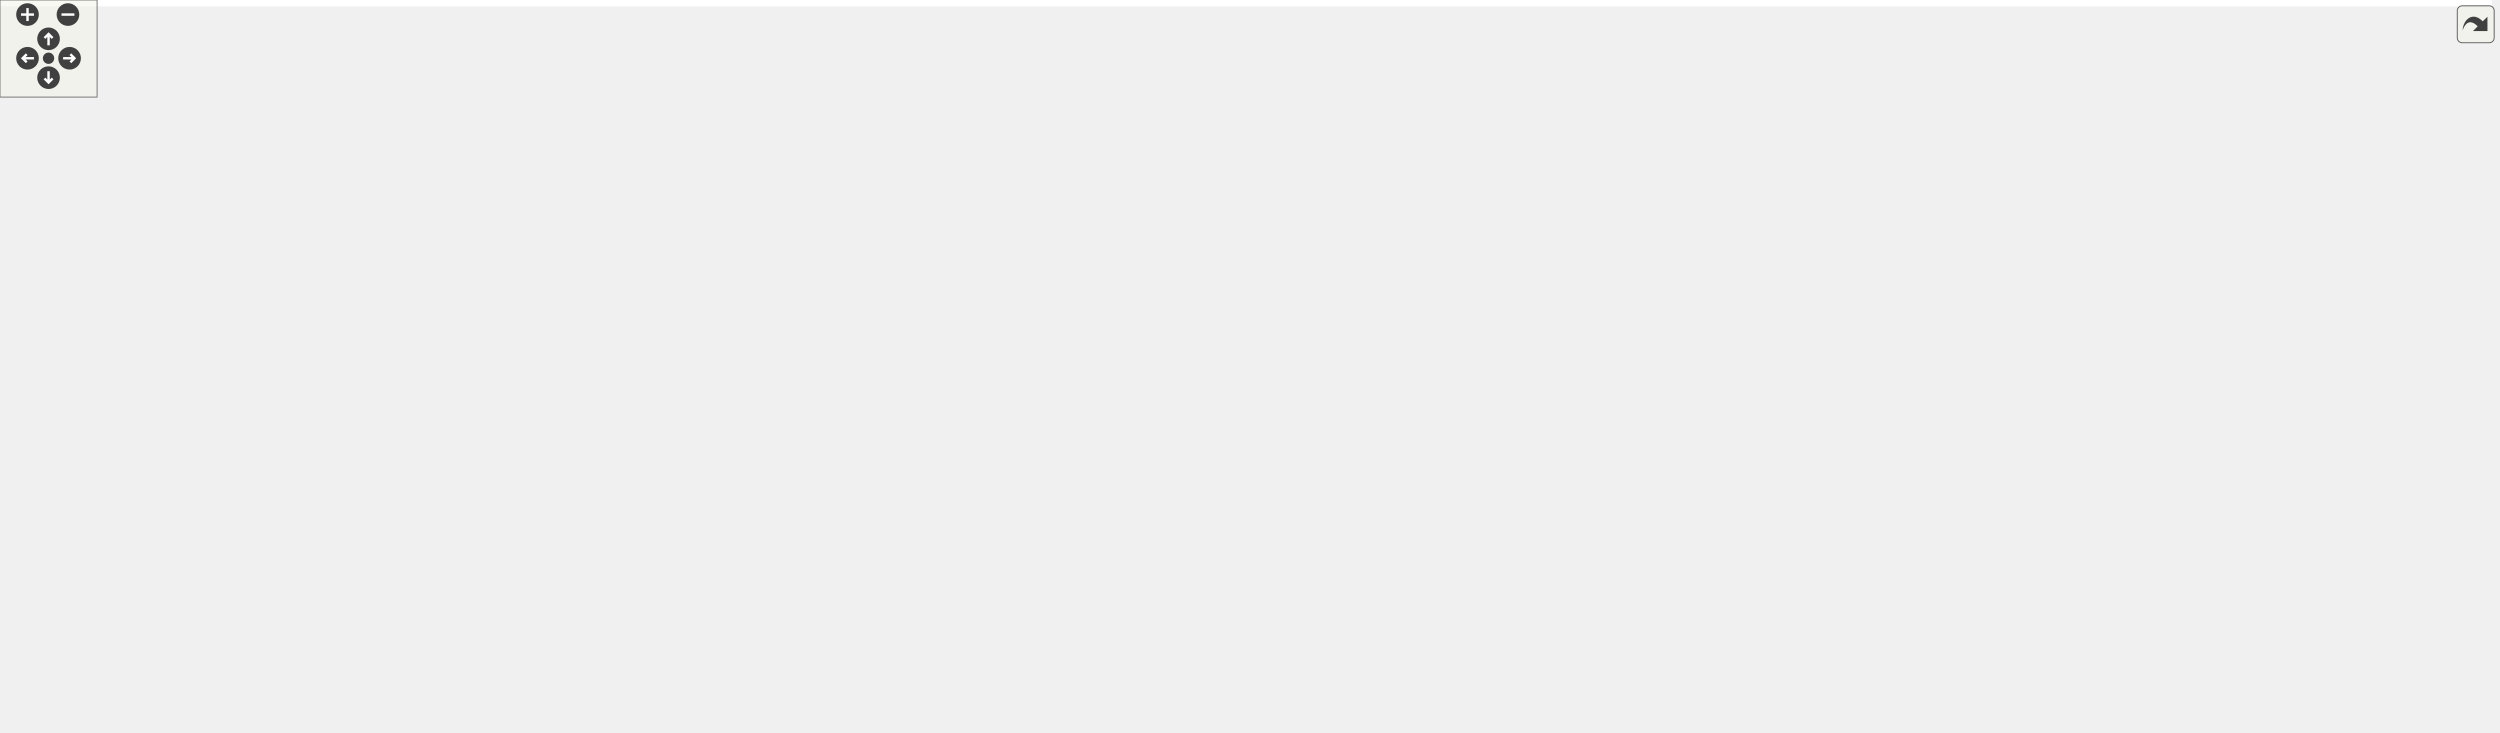
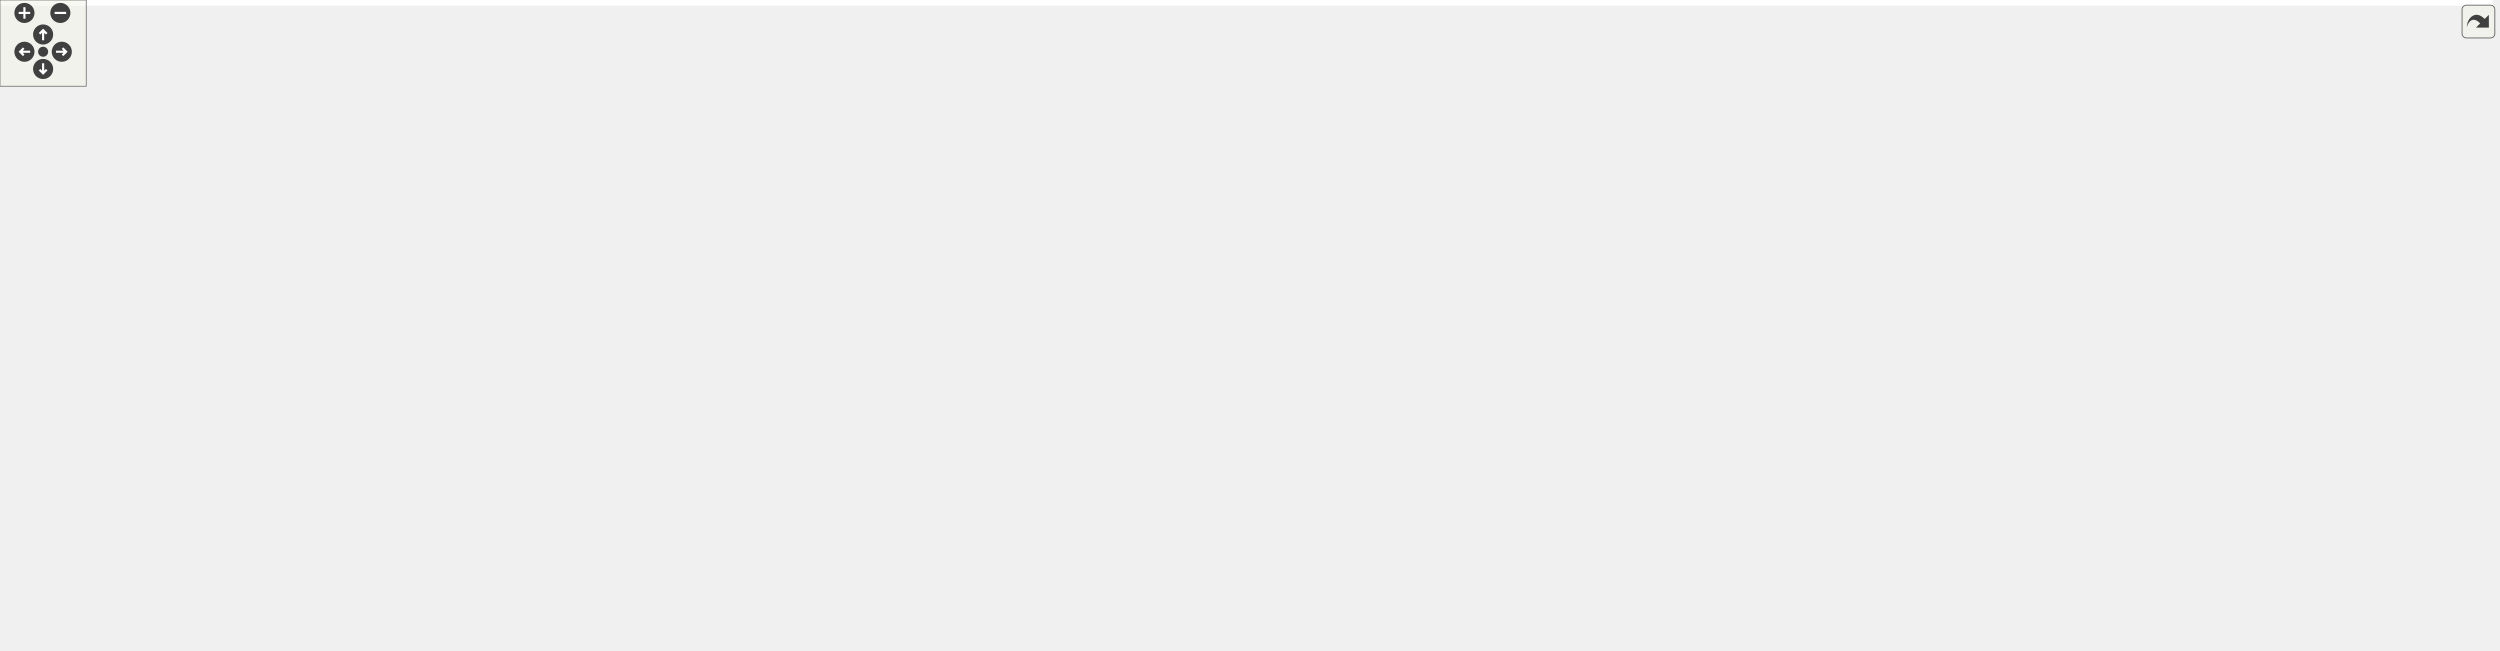
<svg xmlns="http://www.w3.org/2000/svg" xmlns:xlink="http://www.w3.org/1999/xlink" id="main" version="1.1" xml:space="preserve">
  <style type="text/css">
.edge:hover path { stroke: red; }
.edge:hover polygon { stroke: red; fill: red; }
</style>
  <defs>
    <circle id="rim" cx="0" cy="0" r="7" />
    <circle id="rim2" cx="0" cy="0" r="3.5" />
    <g id="zoomPlus">
      <use xlink:href="#rim" fill="#404040">
        <set attributeName="fill" to="#808080" begin="zoomplus.mouseover" end="zoomplus.mouseout" />
      </use>
      <path d="M-4,0h8M0,-4v8" fill="none" stroke="white" stroke-width="1.5" pointer-events="none" />
    </g>
    <g id="zoomMin">
      <use xlink:href="#rim" fill="#404040">
        <set attributeName="fill" to="#808080" begin="zoomminus.mouseover" end="zoomminus.mouseout" />
      </use>
      <path d="M-4,0h8" fill="none" stroke="white" stroke-width="1.5" pointer-events="none" />
    </g>
    <g id="dirArrow">
      <path fill="none" stroke="white" stroke-width="1.5" d="M0,-3.0v7 M-2.5,-0.5L0,-3.0L2.5,-0.5" />
    </g>
    <g id="resetDef">
      <use xlink:href="#rim2" fill="#404040">
        <set attributeName="fill" to="#808080" begin="reset.mouseover" end="reset.mouseout" />
      </use>
    </g>
  </defs>
  <svg id="graph" class="graph">
    <g id="viewport">
-       <polygon fill="white" stroke="transparent" points="-4,4 -4,-392 1540,-392 1540,4 -4,4" />
+       <polygon fill="white" stroke="transparent" points="-4,4 -4,-392 1734.5,-392 1734.5,4 -4,4" />
      <g id="node1" class="node">
        <g id="a_node1">
          <a xlink:title=" ">
-             <polygon fill="#bfbfbf" stroke="black" points="769.5,-368.5 769.5,-387.5 916.5,-387.5 916.5,-368.5 769.5,-368.5" />
-             <text text-anchor="middle" x="843" y="-375.5" font-family="Helvetica,sans-Serif" font-size="10.00">include/Marmot/MarmotUtils.h</text>
+             <polygon fill="#bfbfbf" stroke="black" points="562.5,-368.5 562.5,-387.5 709.5,-387.5 709.5,-368.5 562.5,-368.5" />
+             <text text-anchor="middle" x="636" y="-375.5" font-family="Helvetica,sans-Serif" font-size="10.00">include/Marmot/MarmotUtils.h</text>
          </a>
        </g>
      </g>
      <g id="node2" class="node">
        <g id="a_node2">
          <a xlink:href="MarmotElement_8h.html" target="_top" xlink:title=" ">
            <polygon fill="white" stroke="black" points="322,-245.5 322,-264.5 484,-264.5 484,-245.5 322,-245.5" />
            <text text-anchor="middle" x="403" y="-252.5" font-family="Helvetica,sans-Serif" font-size="10.00">include/Marmot/MarmotElement.h</text>
          </a>
        </g>
      </g>
      <g id="edge1" class="edge">
-         <path fill="none" stroke="midnightblue" d="M802.27,-365.8C715.1,-341.83 512.1,-286 434.2,-264.58" />
-         <polygon fill="midnightblue" stroke="midnightblue" points="801.49,-369.21 812.06,-368.49 803.35,-362.47 801.49,-369.21" />
+         <path fill="none" stroke="midnightblue" d="M610.51,-363.76C562.51,-338.83 459.91,-285.55 419.68,-264.66" />
+         <polygon fill="midnightblue" stroke="midnightblue" points="609.13,-366.99 619.62,-368.49 612.35,-360.78 609.13,-366.99" />
      </g>
      <g id="node11" class="node">
        <g id="a_node11">
          <a xlink:href="MarmotMaterial_8h.html" target="_top" xlink:title=" ">
-             <polygon fill="white" stroke="black" points="762.5,-312.5 762.5,-331.5 923.5,-331.5 923.5,-312.5 762.5,-312.5" />
-             <text text-anchor="middle" x="843" y="-319.5" font-family="Helvetica,sans-Serif" font-size="10.00">include/Marmot/MarmotMaterial.h</text>
+             <polygon fill="white" stroke="black" points="802.5,-312.5 802.5,-331.5 963.5,-331.5 963.5,-312.5 802.5,-312.5" />
+             <text text-anchor="middle" x="883" y="-319.5" font-family="Helvetica,sans-Serif" font-size="10.00">include/Marmot/MarmotMaterial.h</text>
          </a>
        </g>
      </g>
      <g id="edge13" class="edge">
-         <path fill="none" stroke="midnightblue" d="M843,-357.8C843,-348.91 843,-338.78 843,-331.75" />
-         <polygon fill="midnightblue" stroke="midnightblue" points="839.5,-358.08 843,-368.08 846.5,-358.08 839.5,-358.08" />
-       </g>
-       <g id="node25" class="node">
-         <g id="a_node25">
+         <path fill="none" stroke="midnightblue" d="M685.03,-366.28C731.7,-356.08 801.03,-340.92 844.05,-331.52" />
+         <polygon fill="midnightblue" stroke="midnightblue" points="684.16,-362.89 675.14,-368.44 685.65,-369.73 684.16,-362.89" />
+       </g>
+       <g id="node27" class="node">
+         <g id="a_node27">
          <a xlink:href="MarmotStateVarVectorManager_8h.html" target="_top" xlink:title=" ">
-             <polygon fill="white" stroke="black" points="1152,-156.5 1152,-197.5 1318,-197.5 1318,-156.5 1152,-156.5" />
-             <text text-anchor="start" x="1160" y="-185.5" font-family="Helvetica,sans-Serif" font-size="10.00">modules/core/MarmotMechanics</text>
-             <text text-anchor="start" x="1160" y="-174.5" font-family="Helvetica,sans-Serif" font-size="10.00">Core/include/Marmot/MarmotState</text>
-             <text text-anchor="middle" x="1235" y="-163.5" font-family="Helvetica,sans-Serif" font-size="10.00">VarVectorManager.h</text>
-           </a>
-         </g>
-       </g>
-       <g id="edge31" class="edge">
-         <path fill="none" stroke="midnightblue" d="M926.53,-368.6C998.96,-357.64 1103.28,-332.64 1176,-276 1202.32,-255.5 1219.51,-219.7 1228.21,-197.51" />
-         <polygon fill="midnightblue" stroke="midnightblue" points="925.92,-365.15 916.53,-370.05 926.93,-372.08 925.92,-365.15" />
+             <polygon fill="white" stroke="black" points="553,-156.5 553,-197.5 719,-197.5 719,-156.5 553,-156.5" />
+             <text text-anchor="start" x="561" y="-185.5" font-family="Helvetica,sans-Serif" font-size="10.00">modules/core/MarmotMechanics</text>
+             <text text-anchor="start" x="561" y="-174.5" font-family="Helvetica,sans-Serif" font-size="10.00">Core/include/Marmot/MarmotState</text>
+             <text text-anchor="middle" x="636" y="-163.5" font-family="Helvetica,sans-Serif" font-size="10.00">VarVectorManager.h</text>
+           </a>
+         </g>
+       </g>
+       <g id="edge33" class="edge">
+         <path fill="none" stroke="midnightblue" d="M636,-358.4C636,-320.84 636,-236.2 636,-197.72" />
+         <polygon fill="midnightblue" stroke="midnightblue" points="632.5,-358.45 636,-368.45 639.5,-358.45 632.5,-358.45" />
      </g>
      <g id="node3" class="node">
        <g id="a_node3">
          <a xlink:href="Marmot_8h.html" target="_top" xlink:title=" ">
            <polygon fill="white" stroke="black" points="385.5,-167.5 385.5,-186.5 512.5,-186.5 512.5,-167.5 385.5,-167.5" />
            <text text-anchor="middle" x="449" y="-174.5" font-family="Helvetica,sans-Serif" font-size="10.00">include/Marmot/Marmot.h</text>
          </a>
        </g>
      </g>
      <g id="edge2" class="edge">
        <path fill="none" stroke="midnightblue" d="M413.55,-236.57C423,-220.95 436.47,-198.7 443.78,-186.62" />
        <polygon fill="midnightblue" stroke="midnightblue" points="410.46,-234.91 408.28,-245.28 416.45,-238.54 410.46,-234.91" />
      </g>
      <g id="node7" class="node">
        <g id="a_node7">
          <a xlink:href="DisplacementFiniteElement_8h.html" target="_top" xlink:title=" ">
            <polygon fill="white" stroke="black" points="278,-78.5 278,-119.5 436,-119.5 436,-78.5 278,-78.5" />
            <text text-anchor="start" x="286" y="-107.5" font-family="Helvetica,sans-Serif" font-size="10.00">modules/elements/Displacement</text>
            <text text-anchor="start" x="286" y="-96.5" font-family="Helvetica,sans-Serif" font-size="10.00">FiniteElement/include/Marmot</text>
            <text text-anchor="middle" x="357" y="-85.5" font-family="Helvetica,sans-Serif" font-size="10.00">/DisplacementFiniteElement.h</text>
          </a>
        </g>
      </g>
      <g id="edge12" class="edge">
        <path fill="none" stroke="midnightblue" d="M393.05,-236.37C387.33,-225.58 380.42,-211.33 376,-198 367.21,-171.52 361.96,-139.58 359.28,-119.53" />
        <polygon fill="midnightblue" stroke="midnightblue" points="390,-238.09 397.86,-245.18 396.14,-234.73 390,-238.09" />
      </g>
      <g id="node9" class="node">
        <g id="a_node9">
          <a xlink:href="MarmotFiniteElementSpatialWrapper_8h.html" target="_top" xlink:title=" ">
            <polygon fill="white" stroke="black" points="119.5,-156.5 119.5,-197.5 304.5,-197.5 304.5,-156.5 119.5,-156.5" />
            <text text-anchor="start" x="127.5" y="-185.5" font-family="Helvetica,sans-Serif" font-size="10.00">modules/core/MarmotFinite</text>
            <text text-anchor="start" x="127.5" y="-174.5" font-family="Helvetica,sans-Serif" font-size="10.00">ElementCore/include/Marmot</text>
            <text text-anchor="middle" x="212" y="-163.5" font-family="Helvetica,sans-Serif" font-size="10.00">/MarmotFiniteElementSpatialWrapper.h</text>
          </a>
        </g>
      </g>
      <g id="edge9" class="edge">
        <path fill="none" stroke="midnightblue" d="M371.95,-241.64C341.98,-229.72 296.15,-211.49 261.22,-197.59" />
        <polygon fill="midnightblue" stroke="midnightblue" points="370.88,-244.98 381.46,-245.43 373.46,-238.48 370.88,-244.98" />
      </g>
      <g id="node4" class="node">
        <g id="a_node4">
          <a xlink:href="MarmotMaterialRegistrationHelper_8h.html" target="_top" xlink:title=" ">
            <polygon fill="white" stroke="black" points="454,-84 454,-114 608,-114 608,-84 454,-84" />
            <text text-anchor="start" x="462" y="-102" font-family="Helvetica,sans-Serif" font-size="10.00">include/Marmot/MarmotMaterial</text>
            <text text-anchor="middle" x="531" y="-91" font-family="Helvetica,sans-Serif" font-size="10.00">RegistrationHelper.h</text>
          </a>
        </g>
      </g>
      <g id="edge3" class="edge">
        <path fill="none" stroke="midnightblue" d="M465.83,-160.4C480.53,-146.77 501.69,-127.16 515.87,-114.02" />
        <polygon fill="midnightblue" stroke="midnightblue" points="463.36,-157.92 458.41,-167.28 468.12,-163.05 463.36,-157.92" />
      </g>
      <g id="edge6" class="edge">
        <path fill="none" stroke="midnightblue" d="M430.35,-160.59C416.06,-148.79 396.23,-132.41 380.8,-119.66" />
        <polygon fill="midnightblue" stroke="midnightblue" points="428.51,-163.61 438.45,-167.28 432.97,-158.21 428.51,-163.61" />
      </g>
      <g id="node8" class="node">
        <g id="a_node8">
          <a xlink:href="DisplacementFiniteElementRegistration_8cpp.html" target="_top" xlink:title=" ">
            <polygon fill="white" stroke="black" points="160.5,-0.5 160.5,-41.5 339.5,-41.5 339.5,-0.5 160.5,-0.5" />
            <text text-anchor="start" x="168.5" y="-29.5" font-family="Helvetica,sans-Serif" font-size="10.00">modules/elements/Displacement</text>
            <text text-anchor="start" x="168.5" y="-18.5" font-family="Helvetica,sans-Serif" font-size="10.00">FiniteElement/src/DisplacementFinite</text>
            <text text-anchor="middle" x="250" y="-7.5" font-family="Helvetica,sans-Serif" font-size="10.00">ElementRegistration.cpp</text>
          </a>
        </g>
      </g>
      <g id="edge8" class="edge">
        <path fill="none" stroke="midnightblue" d="M375.01,-170.56C338.1,-163.97 295.74,-149.86 269,-120 249.81,-98.57 247.52,-63.72 248.28,-41.87" />
        <polygon fill="midnightblue" stroke="midnightblue" points="374.82,-174.08 385.26,-172.23 375.95,-167.17 374.82,-174.08" />
      </g>
      <g id="node5" class="node">
        <g id="a_node5">
          <a xlink:href="LinearElasticRegistration_8cpp.html" target="_top" xlink:title=" ">
-             <polygon fill="white" stroke="black" points="530.5,-6 530.5,-36 721.5,-36 721.5,-6 530.5,-6" />
-             <text text-anchor="start" x="538.5" y="-24" font-family="Helvetica,sans-Serif" font-size="10.00">modules/materials/Linear</text>
-             <text text-anchor="middle" x="626" y="-13" font-family="Helvetica,sans-Serif" font-size="10.00">Elastic/src/LinearElasticRegistration.cpp</text>
+             <polygon fill="white" stroke="black" points="786.5,-6 786.5,-36 977.5,-36 977.5,-6 786.5,-6" />
+             <text text-anchor="start" x="794.5" y="-24" font-family="Helvetica,sans-Serif" font-size="10.00">modules/materials/Linear</text>
+             <text text-anchor="middle" x="882" y="-13" font-family="Helvetica,sans-Serif" font-size="10.00">Elastic/src/LinearElasticRegistration.cpp</text>
          </a>
        </g>
      </g>
      <g id="edge4" class="edge">
-         <path fill="none" stroke="midnightblue" d="M556.93,-77.25C573.21,-64.23 593.77,-47.78 608.21,-36.23" />
-         <polygon fill="midnightblue" stroke="midnightblue" points="554.49,-74.72 548.87,-83.7 558.86,-80.19 554.49,-74.72" />
+         <path fill="none" stroke="midnightblue" d="M600.62,-81.68C606.16,-80.42 611.67,-79.18 617,-78 683.79,-63.18 760.27,-47.11 813.84,-36.01" />
+         <polygon fill="midnightblue" stroke="midnightblue" points="599.61,-78.32 590.64,-83.96 601.17,-85.15 599.61,-78.32" />
      </g>
      <g id="node6" class="node">
        <g id="a_node6">
          <a xlink:href="VonMisesRegistration_8cpp.html" target="_top" xlink:title=" ">
-             <polygon fill="white" stroke="black" points="1012.5,-6 1012.5,-36 1161.5,-36 1161.5,-6 1012.5,-6" />
-             <text text-anchor="start" x="1020.5" y="-24" font-family="Helvetica,sans-Serif" font-size="10.00">modules/materials/VonMises</text>
-             <text text-anchor="middle" x="1087" y="-13" font-family="Helvetica,sans-Serif" font-size="10.00">/src/VonMisesRegistration.cpp</text>
+             <polygon fill="white" stroke="black" points="457.5,-6 457.5,-36 606.5,-36 606.5,-6 457.5,-6" />
+             <text text-anchor="start" x="465.5" y="-24" font-family="Helvetica,sans-Serif" font-size="10.00">modules/materials/VonMises</text>
+             <text text-anchor="middle" x="532" y="-13" font-family="Helvetica,sans-Serif" font-size="10.00">/src/VonMisesRegistration.cpp</text>
          </a>
        </g>
      </g>
      <g id="edge5" class="edge">
-         <path fill="none" stroke="midnightblue" d="M596.71,-81.79C603.54,-80.39 610.39,-79.09 617,-78 778.72,-51.38 821.82,-65.65 984,-42 995.54,-40.32 1007.74,-38.23 1019.56,-36.04" />
-         <polygon fill="midnightblue" stroke="midnightblue" points="595.81,-78.4 586.76,-83.92 597.27,-85.25 595.81,-78.4" />
+         <path fill="none" stroke="midnightblue" d="M531.32,-73.59C531.48,-61.26 531.67,-46.72 531.81,-36.23" />
+         <polygon fill="midnightblue" stroke="midnightblue" points="527.82,-73.66 531.19,-83.7 534.82,-73.75 527.82,-73.66" />
      </g>
      <g id="edge7" class="edge">
        <path fill="none" stroke="midnightblue" d="M321.29,-72.64C307,-62.49 290.8,-50.98 277.46,-41.51" />
        <polygon fill="midnightblue" stroke="midnightblue" points="319.27,-75.49 329.44,-78.43 323.32,-69.78 319.27,-75.49" />
      </g>
      <g id="edge11" class="edge">
        <path fill="none" stroke="midnightblue" d="M219.14,-146.67C223.9,-127.19 230.29,-101.06 236,-78 238.98,-65.94 242.36,-52.42 245.05,-41.69" />
        <polygon fill="midnightblue" stroke="midnightblue" points="215.72,-145.93 216.75,-156.47 222.52,-147.58 215.72,-145.93" />
      </g>
      <g id="node10" class="node">
        <g id="a_node10">
          <a xlink:href="MarmotFiniteElementSpatialWrapper_8cpp.html" target="_top" xlink:title=" ">
            <polygon fill="white" stroke="black" points="0,-78.5 0,-119.5 184,-119.5 184,-78.5 0,-78.5" />
            <text text-anchor="start" x="8" y="-107.5" font-family="Helvetica,sans-Serif" font-size="10.00">modules/core/MarmotFinite</text>
            <text text-anchor="start" x="8" y="-96.5" font-family="Helvetica,sans-Serif" font-size="10.00">ElementCore/src/MarmotFiniteElement</text>
            <text text-anchor="middle" x="92" y="-85.5" font-family="Helvetica,sans-Serif" font-size="10.00">SpatialWrapper.cpp</text>
          </a>
        </g>
      </g>
      <g id="edge10" class="edge">
        <path fill="none" stroke="midnightblue" d="M172.4,-150.92C156.27,-140.7 137.9,-129.07 122.8,-119.51" />
        <polygon fill="midnightblue" stroke="midnightblue" points="170.78,-154.03 181.1,-156.43 174.52,-148.12 170.78,-154.03" />
      </g>
      <g id="edge14" class="edge">
-         <path fill="none" stroke="midnightblue" d="M809.79,-308.95C732.14,-280.76 540.21,-211.11 472.84,-186.65" />
-         <polygon fill="midnightblue" stroke="midnightblue" points="808.94,-312.36 819.53,-312.48 811.33,-305.78 808.94,-312.36" />
+         <path fill="none" stroke="midnightblue" d="M847.44,-309.28C762.49,-281.29 549.25,-211.03 474.99,-186.56" />
+         <polygon fill="midnightblue" stroke="midnightblue" points="846.56,-312.68 857.15,-312.48 848.75,-306.03 846.56,-312.68" />
      </g>
      <g id="node12" class="node">
        <g id="a_node12">
          <a xlink:href="MarmotMaterialGradientEnhancedMechanical_8h.html" target="_top" xlink:title=" ">
-             <polygon fill="white" stroke="black" points="989.5,-234.5 989.5,-275.5 1166.5,-275.5 1166.5,-234.5 989.5,-234.5" />
-             <text text-anchor="start" x="997.5" y="-263.5" font-family="Helvetica,sans-Serif" font-size="10.00">modules/core/MarmotMechanics</text>
-             <text text-anchor="start" x="997.5" y="-252.5" font-family="Helvetica,sans-Serif" font-size="10.00">Core/include/Marmot/MarmotMaterial</text>
-             <text text-anchor="middle" x="1078" y="-241.5" font-family="Helvetica,sans-Serif" font-size="10.00">GradientEnhancedMechanical.h</text>
+             <polygon fill="white" stroke="black" points="1351.5,-234.5 1351.5,-275.5 1528.5,-275.5 1528.5,-234.5 1351.5,-234.5" />
+             <text text-anchor="start" x="1359.5" y="-263.5" font-family="Helvetica,sans-Serif" font-size="10.00">modules/core/MarmotMechanics</text>
+             <text text-anchor="start" x="1359.5" y="-252.5" font-family="Helvetica,sans-Serif" font-size="10.00">Core/include/Marmot/MarmotMaterial</text>
+             <text text-anchor="middle" x="1440" y="-241.5" font-family="Helvetica,sans-Serif" font-size="10.00">GradientEnhancedMechanical.h</text>
          </a>
        </g>
      </g>
      <g id="edge15" class="edge">
-         <path fill="none" stroke="midnightblue" d="M884.22,-309.6C918.1,-300.23 966.9,-286.73 1007.05,-275.63" />
-         <polygon fill="midnightblue" stroke="midnightblue" points="882.91,-306.33 874.21,-312.37 884.78,-313.08 882.91,-306.33" />
+         <path fill="none" stroke="midnightblue" d="M966.19,-311.29C1069.56,-299.23 1245.23,-278.73 1351.16,-266.37" />
+         <polygon fill="midnightblue" stroke="midnightblue" points="965.63,-307.83 956.1,-312.47 966.44,-314.79 965.63,-307.83" />
      </g>
      <g id="node15" class="node">
        <g id="a_node15">
          <a xlink:href="MarmotMaterialMechanical_8h.html" target="_top" xlink:title=" ">
-             <polygon fill="white" stroke="black" points="754.5,-234.5 754.5,-275.5 931.5,-275.5 931.5,-234.5 754.5,-234.5" />
-             <text text-anchor="start" x="762.5" y="-263.5" font-family="Helvetica,sans-Serif" font-size="10.00">modules/core/MarmotMechanics</text>
-             <text text-anchor="start" x="762.5" y="-252.5" font-family="Helvetica,sans-Serif" font-size="10.00">Core/include/Marmot/MarmotMaterial</text>
-             <text text-anchor="middle" x="843" y="-241.5" font-family="Helvetica,sans-Serif" font-size="10.00">Mechanical.h</text>
+             <polygon fill="white" stroke="black" points="954.5,-234.5 954.5,-275.5 1131.5,-275.5 1131.5,-234.5 954.5,-234.5" />
+             <text text-anchor="start" x="962.5" y="-263.5" font-family="Helvetica,sans-Serif" font-size="10.00">modules/core/MarmotMechanics</text>
+             <text text-anchor="start" x="962.5" y="-252.5" font-family="Helvetica,sans-Serif" font-size="10.00">Core/include/Marmot/MarmotMaterial</text>
+             <text text-anchor="middle" x="1043" y="-241.5" font-family="Helvetica,sans-Serif" font-size="10.00">Mechanical.h</text>
          </a>
        </g>
      </g>
      <g id="edge18" class="edge">
-         <path fill="none" stroke="midnightblue" d="M843,-302.04C843,-293.71 843,-283.94 843,-275.54" />
-         <polygon fill="midnightblue" stroke="midnightblue" points="839.5,-302.23 843,-312.23 846.5,-302.23 839.5,-302.23" />
+         <path fill="none" stroke="midnightblue" d="M913.79,-308.49C936.7,-299.18 968.42,-286.3 994.69,-275.63" />
+         <polygon fill="midnightblue" stroke="midnightblue" points="912.19,-305.36 904.25,-312.37 914.83,-311.85 912.19,-305.36" />
      </g>
      <g id="node13" class="node">
        <g id="a_node13">
          <a xlink:href="MarmotMaterialGradientEnhancedHypoElastic_8h.html" target="_top" xlink:title=" ">
-             <polygon fill="white" stroke="black" points="1347.5,-156.5 1347.5,-197.5 1524.5,-197.5 1524.5,-156.5 1347.5,-156.5" />
-             <text text-anchor="start" x="1355.5" y="-185.5" font-family="Helvetica,sans-Serif" font-size="10.00">modules/core/MarmotMechanics</text>
-             <text text-anchor="start" x="1355.5" y="-174.5" font-family="Helvetica,sans-Serif" font-size="10.00">Core/include/Marmot/MarmotMaterial</text>
-             <text text-anchor="middle" x="1436" y="-163.5" font-family="Helvetica,sans-Serif" font-size="10.00">GradientEnhancedHypoElastic.h</text>
+             <polygon fill="white" stroke="black" points="1553.5,-156.5 1553.5,-197.5 1730.5,-197.5 1730.5,-156.5 1553.5,-156.5" />
+             <text text-anchor="start" x="1561.5" y="-185.5" font-family="Helvetica,sans-Serif" font-size="10.00">modules/core/MarmotMechanics</text>
+             <text text-anchor="start" x="1561.5" y="-174.5" font-family="Helvetica,sans-Serif" font-size="10.00">Core/include/Marmot/MarmotMaterial</text>
+             <text text-anchor="middle" x="1642" y="-163.5" font-family="Helvetica,sans-Serif" font-size="10.00">GradientEnhancedHypoElastic.h</text>
          </a>
        </g>
      </g>
      <g id="edge16" class="edge">
-         <path fill="none" stroke="midnightblue" d="M1176.77,-233.03C1230.12,-221.71 1295.46,-207.84 1347.19,-196.85" />
-         <polygon fill="midnightblue" stroke="midnightblue" points="1176.01,-229.62 1166.95,-235.12 1177.46,-236.46 1176.01,-229.62" />
+         <path fill="none" stroke="midnightblue" d="M1501.43,-230.89C1529.79,-220.22 1563.09,-207.69 1590.16,-197.51" />
+         <polygon fill="midnightblue" stroke="midnightblue" points="1500.15,-227.63 1492.02,-234.43 1502.61,-234.18 1500.15,-227.63" />
      </g>
      <g id="node14" class="node">
        <g id="a_node14">
          <a xlink:href="MarmotMaterialHypoElasticNonLocal_8cpp.html" target="_top" xlink:title=" ">
+             <polygon fill="white" stroke="black" points="1554,-78.5 1554,-119.5 1730,-119.5 1730,-78.5 1554,-78.5" />
+             <text text-anchor="start" x="1562" y="-107.5" font-family="Helvetica,sans-Serif" font-size="10.00">modules/core/MarmotMechanics</text>
+             <text text-anchor="start" x="1562" y="-96.5" font-family="Helvetica,sans-Serif" font-size="10.00">Core/src/MarmotMaterialHypoElastic</text>
+             <text text-anchor="middle" x="1642" y="-85.5" font-family="Helvetica,sans-Serif" font-size="10.00">NonLocal.cpp</text>
+           </a>
+         </g>
+       </g>
+       <g id="edge17" class="edge">
+         <path fill="none" stroke="midnightblue" d="M1642,-146.3C1642,-137.3 1642,-127.65 1642,-119.51" />
+         <polygon fill="midnightblue" stroke="midnightblue" points="1638.5,-146.43 1642,-156.43 1645.5,-146.43 1638.5,-146.43" />
+       </g>
+       <g id="node16" class="node">
+         <g id="a_node16">
+           <a xlink:href="MarmotMaterialHyperElastic_8h.html" target="_top" xlink:title=" ">
+             <polygon fill="white" stroke="black" points="954.5,-156.5 954.5,-197.5 1131.5,-197.5 1131.5,-156.5 954.5,-156.5" />
+             <text text-anchor="start" x="962.5" y="-185.5" font-family="Helvetica,sans-Serif" font-size="10.00">modules/core/MarmotMechanics</text>
+             <text text-anchor="start" x="962.5" y="-174.5" font-family="Helvetica,sans-Serif" font-size="10.00">Core/include/Marmot/MarmotMaterial</text>
+             <text text-anchor="middle" x="1043" y="-163.5" font-family="Helvetica,sans-Serif" font-size="10.00">HyperElastic.h</text>
+           </a>
+         </g>
+       </g>
+       <g id="edge19" class="edge">
+         <path fill="none" stroke="midnightblue" d="M1043,-224.3C1043,-215.3 1043,-205.65 1043,-197.51" />
+         <polygon fill="midnightblue" stroke="midnightblue" points="1039.5,-224.43 1043,-234.43 1046.5,-224.43 1039.5,-224.43" />
+       </g>
+       <g id="node18" class="node">
+         <g id="a_node18">
+           <a xlink:href="MarmotMaterialHypoElastic_8h.html" target="_top" xlink:title=" ">
+             <polygon fill="white" stroke="black" points="759.5,-156.5 759.5,-197.5 936.5,-197.5 936.5,-156.5 759.5,-156.5" />
+             <text text-anchor="start" x="767.5" y="-185.5" font-family="Helvetica,sans-Serif" font-size="10.00">modules/core/MarmotMechanics</text>
+             <text text-anchor="start" x="767.5" y="-174.5" font-family="Helvetica,sans-Serif" font-size="10.00">Core/include/Marmot/MarmotMaterial</text>
+             <text text-anchor="middle" x="848" y="-163.5" font-family="Helvetica,sans-Serif" font-size="10.00">HypoElastic.h</text>
+           </a>
+         </g>
+       </g>
+       <g id="edge21" class="edge">
+         <path fill="none" stroke="midnightblue" d="M983.34,-230.75C956.04,-220.11 924.06,-207.65 898.05,-197.51" />
+         <polygon fill="midnightblue" stroke="midnightblue" points="982.19,-234.06 992.78,-234.43 984.74,-227.54 982.19,-234.06" />
+       </g>
+       <g id="node24" class="node">
+         <g id="a_node24">
+           <a xlink:href="MarmotMaterialHypoElasticAD_8h.html" target="_top" xlink:title=" ">
+             <polygon fill="white" stroke="black" points="1358.5,-156.5 1358.5,-197.5 1535.5,-197.5 1535.5,-156.5 1358.5,-156.5" />
+             <text text-anchor="start" x="1366.5" y="-185.5" font-family="Helvetica,sans-Serif" font-size="10.00">modules/core/MarmotMechanics</text>
+             <text text-anchor="start" x="1366.5" y="-174.5" font-family="Helvetica,sans-Serif" font-size="10.00">Core/include/Marmot/MarmotMaterial</text>
+             <text text-anchor="middle" x="1447" y="-163.5" font-family="Helvetica,sans-Serif" font-size="10.00">HypoElasticAD.h</text>
+           </a>
+         </g>
+       </g>
+       <g id="edge30" class="edge">
+         <path fill="none" stroke="midnightblue" d="M1141.66,-236.6C1201.91,-225.82 1280.48,-211.51 1350,-198 1352.79,-197.46 1355.61,-196.9 1358.47,-196.34" />
+         <polygon fill="midnightblue" stroke="midnightblue" points="1141,-233.16 1131.77,-238.36 1142.23,-240.05 1141,-233.16" />
+       </g>
+       <g id="node26" class="node">
+         <g id="a_node26">
+           <a xlink:href="MarmotMaterialMechanical_8cpp.html" target="_top" xlink:title=" ">
+             <polygon fill="white" stroke="black" points="1149.5,-162 1149.5,-192 1340.5,-192 1340.5,-162 1149.5,-162" />
+             <text text-anchor="start" x="1157.5" y="-180" font-family="Helvetica,sans-Serif" font-size="10.00">modules/core/MarmotMechanics</text>
+             <text text-anchor="middle" x="1245" y="-169" font-family="Helvetica,sans-Serif" font-size="10.00">Core/src/MarmotMaterialMechanical.cpp</text>
+           </a>
+         </g>
+       </g>
+       <g id="edge32" class="edge">
+         <path fill="none" stroke="midnightblue" d="M1104.74,-230.77C1138.3,-218.15 1178.7,-202.94 1207.51,-192.11" />
+         <polygon fill="midnightblue" stroke="midnightblue" points="1103.15,-227.63 1095.02,-234.43 1105.61,-234.18 1103.15,-227.63" />
+       </g>
+       <g id="node17" class="node">
+         <g id="a_node17">
+           <a xlink:href="MarmotMaterialHyperElastic_8cpp.html" target="_top" xlink:title=" ">
+             <polygon fill="white" stroke="black" points="1144.5,-84 1144.5,-114 1341.5,-114 1341.5,-84 1144.5,-84" />
+             <text text-anchor="start" x="1152.5" y="-102" font-family="Helvetica,sans-Serif" font-size="10.00">modules/core/MarmotMechanics</text>
+             <text text-anchor="middle" x="1243" y="-91" font-family="Helvetica,sans-Serif" font-size="10.00">Core/src/MarmotMaterialHyperElastic.cpp</text>
+           </a>
+         </g>
+       </g>
+       <g id="edge20" class="edge">
+         <path fill="none" stroke="midnightblue" d="M1104.13,-152.77C1137.35,-140.15 1177.36,-124.94 1205.88,-114.11" />
+         <polygon fill="midnightblue" stroke="midnightblue" points="1102.61,-149.6 1094.5,-156.43 1105.1,-156.15 1102.61,-149.6" />
+       </g>
+       <g id="edge23" class="edge">
+         <path fill="none" stroke="midnightblue" d="M748.9,-159.17C741.83,-158.07 734.81,-157 728,-156 602.55,-137.57 569.85,-142.08 445,-120 442.07,-119.48 439.09,-118.93 436.08,-118.35" />
+         <polygon fill="midnightblue" stroke="midnightblue" points="748.84,-162.71 759.26,-160.82 749.93,-155.8 748.84,-162.71" />
+       </g>
+       <g id="node19" class="node">
+         <g id="a_node19">
+           <a xlink:href="MarmotMaterialHypoElastic_8cpp.html" target="_top" xlink:title=" ">
+             <polygon fill="white" stroke="black" points="788,-84 788,-114 982,-114 982,-84 788,-84" />
+             <text text-anchor="start" x="796" y="-102" font-family="Helvetica,sans-Serif" font-size="10.00">modules/core/MarmotMechanics</text>
+             <text text-anchor="middle" x="885" y="-91" font-family="Helvetica,sans-Serif" font-size="10.00">Core/src/MarmotMaterialHypoElastic.cpp</text>
+           </a>
+         </g>
+       </g>
+       <g id="edge22" class="edge">
+         <path fill="none" stroke="midnightblue" d="M861.97,-147.3C867.47,-136 873.55,-123.52 878.07,-114.23" />
+         <polygon fill="midnightblue" stroke="midnightblue" points="858.76,-145.9 857.53,-156.43 865.05,-148.97 858.76,-145.9" />
+       </g>
+       <g id="node20" class="node">
+         <g id="a_node20">
+           <a xlink:href="LinearElastic_8h.html" target="_top" xlink:title=" ">
+             <polygon fill="white" stroke="black" points="1000,-78.5 1000,-119.5 1126,-119.5 1126,-78.5 1000,-78.5" />
+             <text text-anchor="start" x="1008" y="-107.5" font-family="Helvetica,sans-Serif" font-size="10.00">modules/materials/Linear</text>
+             <text text-anchor="start" x="1008" y="-96.5" font-family="Helvetica,sans-Serif" font-size="10.00">Elastic/include/Marmot</text>
+             <text text-anchor="middle" x="1063" y="-85.5" font-family="Helvetica,sans-Serif" font-size="10.00">/LinearElastic.h</text>
+           </a>
+         </g>
+       </g>
+       <g id="edge24" class="edge">
+         <path fill="none" stroke="midnightblue" d="M912.99,-153.03C943.26,-142.33 978.88,-129.73 1007.82,-119.51" />
+         <polygon fill="midnightblue" stroke="midnightblue" points="911.63,-149.8 903.37,-156.43 913.96,-156.4 911.63,-149.8" />
+       </g>
+       <g id="node22" class="node">
+         <g id="a_node22">
+           <a xlink:href="VonMises_8h.html" target="_top" xlink:title=" ">
+             <polygon fill="white" stroke="black" points="626.5,-84 626.5,-114 769.5,-114 769.5,-84 626.5,-84" />
+             <text text-anchor="start" x="634.5" y="-102" font-family="Helvetica,sans-Serif" font-size="10.00">modules/materials/VonMises</text>
+             <text text-anchor="middle" x="698" y="-91" font-family="Helvetica,sans-Serif" font-size="10.00">/include/Marmot/VonMises.h</text>
+           </a>
+         </g>
+       </g>
+       <g id="edge27" class="edge">
+         <path fill="none" stroke="midnightblue" d="M800.25,-151.81C775.81,-139.43 746.91,-124.78 726.08,-114.23" />
+         <polygon fill="midnightblue" stroke="midnightblue" points="798.87,-155.03 809.37,-156.43 802.03,-148.79 798.87,-155.03" />
+       </g>
+       <g id="edge26" class="edge">
+         <path fill="none" stroke="midnightblue" d="M1006.9,-74.45C976.99,-61.89 941.19,-46.85 915.6,-36.11" />
+         <polygon fill="midnightblue" stroke="midnightblue" points="1005.81,-77.78 1016.39,-78.43 1008.52,-71.33 1005.81,-77.78" />
+       </g>
+       <g id="node21" class="node">
+         <g id="a_node21">
+           <a xlink:href="LinearElastic_8cpp.html" target="_top" xlink:title=" ">
+             <polygon fill="white" stroke="black" points="996,-6 996,-36 1136,-36 1136,-6 996,-6" />
+             <text text-anchor="start" x="1004" y="-24" font-family="Helvetica,sans-Serif" font-size="10.00">modules/materials/Linear</text>
+             <text text-anchor="middle" x="1066" y="-13" font-family="Helvetica,sans-Serif" font-size="10.00">Elastic/src/LinearElastic.cpp</text>
+           </a>
+         </g>
+       </g>
+       <g id="edge25" class="edge">
+         <path fill="none" stroke="midnightblue" d="M1064.17,-68.28C1064.61,-57.25 1065.08,-45.25 1065.44,-36.23" />
+         <polygon fill="midnightblue" stroke="midnightblue" points="1060.67,-68.3 1063.77,-78.43 1067.66,-68.57 1060.67,-68.3" />
+       </g>
+       <g id="edge29" class="edge">
+         <path fill="none" stroke="midnightblue" d="M658.03,-79.7C628.72,-66.28 589.52,-48.34 562.67,-36.04" />
+         <polygon fill="midnightblue" stroke="midnightblue" points="656.62,-82.9 667.17,-83.88 659.53,-76.54 656.62,-82.9" />
+       </g>
+       <g id="node23" class="node">
+         <g id="a_node23">
+           <a xlink:href="VonMises_8cpp.html" target="_top" xlink:title=" ">
+             <polygon fill="white" stroke="black" points="625.5,-6 625.5,-36 768.5,-36 768.5,-6 625.5,-6" />
+             <text text-anchor="start" x="633.5" y="-24" font-family="Helvetica,sans-Serif" font-size="10.00">modules/materials/VonMises</text>
+             <text text-anchor="middle" x="697" y="-13" font-family="Helvetica,sans-Serif" font-size="10.00">/src/VonMises.cpp</text>
+           </a>
+         </g>
+       </g>
+       <g id="edge28" class="edge">
+         <path fill="none" stroke="midnightblue" d="M697.68,-73.59C697.52,-61.26 697.33,-46.72 697.19,-36.23" />
+         <polygon fill="midnightblue" stroke="midnightblue" points="694.18,-73.75 697.81,-83.7 701.18,-73.66 694.18,-73.75" />
+       </g>
+       <g id="node25" class="node">
+         <g id="a_node25">
+           <a xlink:href="MarmotMaterialHypoElasticAD_8cpp.html" target="_top" xlink:title=" ">
            <polygon fill="white" stroke="black" points="1360,-78.5 1360,-119.5 1536,-119.5 1536,-78.5 1360,-78.5" />
            <text text-anchor="start" x="1368" y="-107.5" font-family="Helvetica,sans-Serif" font-size="10.00">modules/core/MarmotMechanics</text>
            <text text-anchor="start" x="1368" y="-96.5" font-family="Helvetica,sans-Serif" font-size="10.00">Core/src/MarmotMaterialHypoElastic</text>
-             <text text-anchor="middle" x="1448" y="-85.5" font-family="Helvetica,sans-Serif" font-size="10.00">NonLocal.cpp</text>
-           </a>
-         </g>
-       </g>
-       <g id="edge17" class="edge">
-         <path fill="none" stroke="midnightblue" d="M1440.69,-146.3C1442.11,-137.3 1443.63,-127.65 1444.92,-119.51" />
-         <polygon fill="midnightblue" stroke="midnightblue" points="1437.19,-146 1439.09,-156.43 1444.11,-147.1 1437.19,-146" />
-       </g>
-       <g id="node16" class="node">
-         <g id="a_node16">
-           <a xlink:href="MarmotMaterialHyperElastic_8h.html" target="_top" xlink:title=" ">
-             <polygon fill="white" stroke="black" points="552.5,-156.5 552.5,-197.5 729.5,-197.5 729.5,-156.5 552.5,-156.5" />
-             <text text-anchor="start" x="560.5" y="-185.5" font-family="Helvetica,sans-Serif" font-size="10.00">modules/core/MarmotMechanics</text>
-             <text text-anchor="start" x="560.5" y="-174.5" font-family="Helvetica,sans-Serif" font-size="10.00">Core/include/Marmot/MarmotMaterial</text>
-             <text text-anchor="middle" x="641" y="-163.5" font-family="Helvetica,sans-Serif" font-size="10.00">HyperElastic.h</text>
-           </a>
-         </g>
-       </g>
-       <g id="edge19" class="edge">
-         <path fill="none" stroke="midnightblue" d="M781.57,-230.89C753.21,-220.22 719.91,-207.69 692.84,-197.51" />
-         <polygon fill="midnightblue" stroke="midnightblue" points="780.39,-234.18 790.98,-234.43 782.85,-227.63 780.39,-234.18" />
-       </g>
-       <g id="node18" class="node">
-         <g id="a_node18">
-           <a xlink:href="MarmotMaterialHypoElastic_8h.html" target="_top" xlink:title=" ">
-             <polygon fill="white" stroke="black" points="956.5,-156.5 956.5,-197.5 1133.5,-197.5 1133.5,-156.5 956.5,-156.5" />
-             <text text-anchor="start" x="964.5" y="-185.5" font-family="Helvetica,sans-Serif" font-size="10.00">modules/core/MarmotMechanics</text>
-             <text text-anchor="start" x="964.5" y="-174.5" font-family="Helvetica,sans-Serif" font-size="10.00">Core/include/Marmot/MarmotMaterial</text>
-             <text text-anchor="middle" x="1045" y="-163.5" font-family="Helvetica,sans-Serif" font-size="10.00">HypoElastic.h</text>
-           </a>
-         </g>
-       </g>
-       <g id="edge21" class="edge">
-         <path fill="none" stroke="midnightblue" d="M904.43,-230.89C932.79,-220.22 966.09,-207.69 993.16,-197.51" />
-         <polygon fill="midnightblue" stroke="midnightblue" points="903.15,-227.63 895.02,-234.43 905.61,-234.18 903.15,-227.63" />
-       </g>
-       <g id="node24" class="node">
-         <g id="a_node24">
-           <a xlink:href="MarmotMaterialMechanical_8cpp.html" target="_top" xlink:title=" ">
-             <polygon fill="white" stroke="black" points="747.5,-162 747.5,-192 938.5,-192 938.5,-162 747.5,-162" />
-             <text text-anchor="start" x="755.5" y="-180" font-family="Helvetica,sans-Serif" font-size="10.00">modules/core/MarmotMechanics</text>
-             <text text-anchor="middle" x="843" y="-169" font-family="Helvetica,sans-Serif" font-size="10.00">Core/src/MarmotMaterialMechanical.cpp</text>
-           </a>
-         </g>
-       </g>
-       <g id="edge30" class="edge">
-         <path fill="none" stroke="midnightblue" d="M843,-224.28C843,-213.25 843,-201.25 843,-192.23" />
-         <polygon fill="midnightblue" stroke="midnightblue" points="839.5,-224.43 843,-234.43 846.5,-224.43 839.5,-224.43" />
-       </g>
-       <g id="node17" class="node">
-         <g id="a_node17">
-           <a xlink:href="MarmotMaterialHyperElastic_8cpp.html" target="_top" xlink:title=" ">
-             <polygon fill="white" stroke="black" points="626.5,-84 626.5,-114 823.5,-114 823.5,-84 626.5,-84" />
-             <text text-anchor="start" x="634.5" y="-102" font-family="Helvetica,sans-Serif" font-size="10.00">modules/core/MarmotMechanics</text>
-             <text text-anchor="middle" x="725" y="-91" font-family="Helvetica,sans-Serif" font-size="10.00">Core/src/MarmotMaterialHyperElastic.cpp</text>
-           </a>
-         </g>
-       </g>
-       <g id="edge20" class="edge">
-         <path fill="none" stroke="midnightblue" d="M670.11,-149.66C683.26,-137.76 698.28,-124.18 709.28,-114.23" />
-         <polygon fill="midnightblue" stroke="midnightblue" points="667.7,-147.12 662.63,-156.43 672.4,-152.31 667.7,-147.12" />
-       </g>
-       <g id="edge23" class="edge">
-         <path fill="none" stroke="midnightblue" d="M946.26,-155.85C724.21,-126.1 663.45,-152.45 445,-120 442.06,-119.56 439.06,-119.08 436.05,-118.56" />
-         <polygon fill="midnightblue" stroke="midnightblue" points="945.89,-159.34 956.27,-157.22 946.84,-152.4 945.89,-159.34" />
-       </g>
-       <g id="node19" class="node">
-         <g id="a_node19">
-           <a xlink:href="MarmotMaterialHypoElastic_8cpp.html" target="_top" xlink:title=" ">
-             <polygon fill="white" stroke="black" points="986,-84 986,-114 1180,-114 1180,-84 986,-84" />
-             <text text-anchor="start" x="994" y="-102" font-family="Helvetica,sans-Serif" font-size="10.00">modules/core/MarmotMechanics</text>
-             <text text-anchor="middle" x="1083" y="-91" font-family="Helvetica,sans-Serif" font-size="10.00">Core/src/MarmotMaterialHypoElastic.cpp</text>
-           </a>
-         </g>
-       </g>
-       <g id="edge22" class="edge">
-         <path fill="none" stroke="midnightblue" d="M1059.35,-147.3C1065,-136 1071.24,-123.52 1075.89,-114.23" />
-         <polygon fill="midnightblue" stroke="midnightblue" points="1056.13,-145.92 1054.79,-156.43 1062.39,-149.05 1056.13,-145.92" />
-       </g>
-       <g id="node20" class="node">
-         <g id="a_node20">
-           <a xlink:href="LinearElastic_8h.html" target="_top" xlink:title=" ">
-             <polygon fill="white" stroke="black" points="842,-78.5 842,-119.5 968,-119.5 968,-78.5 842,-78.5" />
-             <text text-anchor="start" x="850" y="-107.5" font-family="Helvetica,sans-Serif" font-size="10.00">modules/materials/Linear</text>
-             <text text-anchor="start" x="850" y="-96.5" font-family="Helvetica,sans-Serif" font-size="10.00">Elastic/include/Marmot</text>
-             <text text-anchor="middle" x="905" y="-85.5" font-family="Helvetica,sans-Serif" font-size="10.00">/LinearElastic.h</text>
-           </a>
-         </g>
-       </g>
-       <g id="edge24" class="edge">
-         <path fill="none" stroke="midnightblue" d="M1000.1,-151.63C980.97,-141.24 958.96,-129.29 940.93,-119.51" />
-         <polygon fill="midnightblue" stroke="midnightblue" points="998.49,-154.73 1008.95,-156.43 1001.83,-148.58 998.49,-154.73" />
-       </g>
-       <g id="node22" class="node">
-         <g id="a_node22">
-           <a xlink:href="VonMises_8h.html" target="_top" xlink:title=" ">
-             <polygon fill="white" stroke="black" points="1198.5,-84 1198.5,-114 1341.5,-114 1341.5,-84 1198.5,-84" />
-             <text text-anchor="start" x="1206.5" y="-102" font-family="Helvetica,sans-Serif" font-size="10.00">modules/materials/VonMises</text>
-             <text text-anchor="middle" x="1270" y="-91" font-family="Helvetica,sans-Serif" font-size="10.00">/include/Marmot/VonMises.h</text>
-           </a>
-         </g>
-       </g>
-       <g id="edge27" class="edge">
-         <path fill="none" stroke="midnightblue" d="M1112.81,-153.1C1150.37,-140.41 1195.88,-125.04 1228.24,-114.11" />
-         <polygon fill="midnightblue" stroke="midnightblue" points="1111.3,-149.91 1102.94,-156.43 1113.54,-156.54 1111.3,-149.91" />
-       </g>
-       <g id="edge26" class="edge">
-         <path fill="none" stroke="midnightblue" d="M832.09,-77.76C774.1,-61.88 718,-46.73 678.35,-36.06" />
-         <polygon fill="midnightblue" stroke="midnightblue" points="831.22,-81.15 841.79,-80.42 833.07,-74.4 831.22,-81.15" />
-       </g>
-       <g id="node21" class="node">
-         <g id="a_node21">
-           <a xlink:href="LinearElastic_8cpp.html" target="_top" xlink:title=" ">
-             <polygon fill="white" stroke="black" points="835,-6 835,-36 975,-36 975,-6 835,-6" />
-             <text text-anchor="start" x="843" y="-24" font-family="Helvetica,sans-Serif" font-size="10.00">modules/materials/Linear</text>
-             <text text-anchor="middle" x="905" y="-13" font-family="Helvetica,sans-Serif" font-size="10.00">Elastic/src/LinearElastic.cpp</text>
-           </a>
-         </g>
-       </g>
-       <g id="edge25" class="edge">
-         <path fill="none" stroke="midnightblue" d="M905,-68.28C905,-57.25 905,-45.25 905,-36.23" />
-         <polygon fill="midnightblue" stroke="midnightblue" points="901.5,-68.43 905,-78.43 908.5,-68.43 901.5,-68.43" />
-       </g>
-       <g id="edge29" class="edge">
-         <path fill="none" stroke="midnightblue" d="M1226.77,-80.05C1194.38,-66.59 1150.67,-48.44 1120.81,-36.04" />
-         <polygon fill="midnightblue" stroke="midnightblue" points="1225.43,-83.28 1236.01,-83.88 1228.12,-76.82 1225.43,-83.28" />
-       </g>
-       <g id="node23" class="node">
-         <g id="a_node23">
-           <a xlink:href="VonMises_8cpp.html" target="_top" xlink:title=" ">
-             <polygon fill="white" stroke="black" points="1198.5,-6 1198.5,-36 1341.5,-36 1341.5,-6 1198.5,-6" />
-             <text text-anchor="start" x="1206.5" y="-24" font-family="Helvetica,sans-Serif" font-size="10.00">modules/materials/VonMises</text>
-             <text text-anchor="middle" x="1270" y="-13" font-family="Helvetica,sans-Serif" font-size="10.00">/src/VonMises.cpp</text>
-           </a>
-         </g>
-       </g>
-       <g id="edge28" class="edge">
-         <path fill="none" stroke="midnightblue" d="M1270,-73.59C1270,-61.26 1270,-46.72 1270,-36.23" />
-         <polygon fill="midnightblue" stroke="midnightblue" points="1266.5,-73.7 1270,-83.7 1273.5,-73.71 1266.5,-73.7" />
-       </g>
-       <g id="edge32" class="edge">
-         <path fill="none" stroke="midnightblue" d="M1141.73,-155.96C833.3,-115.88 749.4,-162.12 445,-120 442.05,-119.59 439.06,-119.13 436.04,-118.64" />
-         <polygon fill="midnightblue" stroke="midnightblue" points="1141.49,-159.45 1151.86,-157.29 1142.41,-152.51 1141.49,-159.45" />
-       </g>
-       <g id="edge33" class="edge">
-         <path fill="none" stroke="midnightblue" d="M1248.22,-147.3C1253.42,-136 1259.17,-123.52 1263.45,-114.23" />
-         <polygon fill="midnightblue" stroke="midnightblue" points="1245.02,-145.88 1244.01,-156.43 1251.38,-148.81 1245.02,-145.88" />
+             <text text-anchor="middle" x="1448" y="-85.5" font-family="Helvetica,sans-Serif" font-size="10.00">AD.cpp</text>
+           </a>
+         </g>
+       </g>
+       <g id="edge31" class="edge">
+         <path fill="none" stroke="midnightblue" d="M1447.39,-146.3C1447.51,-137.3 1447.64,-127.65 1447.74,-119.51" />
+         <polygon fill="midnightblue" stroke="midnightblue" points="1443.89,-146.38 1447.26,-156.43 1450.89,-146.48 1443.89,-146.38" />
+       </g>
+       <g id="edge34" class="edge">
+         <path fill="none" stroke="midnightblue" d="M554.46,-153.79C514.59,-142.93 467.05,-129.98 428.61,-119.51" />
+         <polygon fill="midnightblue" stroke="midnightblue" points="553.58,-157.18 564.15,-156.43 555.42,-150.42 553.58,-157.18" />
+       </g>
+       <g id="edge35" class="edge">
+         <path fill="none" stroke="midnightblue" d="M658.31,-148.65C667.81,-137 678.51,-123.9 686.4,-114.23" />
+         <polygon fill="midnightblue" stroke="midnightblue" points="655.58,-146.47 651.97,-156.43 661,-150.89 655.58,-146.47" />
      </g>
    </g>
  </svg>
  <g id="navigator" transform="translate(0 0)" fill="#404254">
    <rect fill="#f2f5e9" fill-opacity="0.5" stroke="#606060" stroke-width=".5" x="0" y="0" width="60" height="60" />
    <use id="zoomplus" xlink:href="#zoomPlus" x="17" y="9" />
    <use id="zoomminus" xlink:href="#zoomMin" x="42" y="9" />
    <use id="reset" xlink:href="#resetDef" x="30" y="36" />
    <g id="arrowUp" xlink:href="#dirArrow" transform="translate(30 24)">
      <use xlink:href="#rim" fill="#404040">
        <set attributeName="fill" to="#808080" begin="arrowUp.mouseover" end="arrowUp.mouseout" />
      </use>
      <path fill="none" stroke="white" stroke-width="1.5" d="M0,-3.0v7 M-2.5,-0.5L0,-3.0L2.5,-0.5" />
    </g>
    <g id="arrowRight" xlink:href="#dirArrow" transform="rotate(90) translate(36 -43)">
      <use xlink:href="#rim" fill="#404040">
        <set attributeName="fill" to="#808080" begin="arrowRight.mouseover" end="arrowRight.mouseout" />
      </use>
      <path fill="none" stroke="white" stroke-width="1.5" d="M0,-3.0v7 M-2.5,-0.5L0,-3.0L2.5,-0.5" />
    </g>
    <g id="arrowDown" xlink:href="#dirArrow" transform="rotate(180) translate(-30 -48)">
      <use xlink:href="#rim" fill="#404040">
        <set attributeName="fill" to="#808080" begin="arrowDown.mouseover" end="arrowDown.mouseout" />
      </use>
      <path fill="none" stroke="white" stroke-width="1.5" d="M0,-3.0v7 M-2.5,-0.5L0,-3.0L2.5,-0.5" />
    </g>
    <g id="arrowLeft" xlink:href="#dirArrow" transform="rotate(270) translate(-36 17)">
      <use xlink:href="#rim" fill="#404040">
        <set attributeName="fill" to="#808080" begin="arrowLeft.mouseover" end="arrowLeft.mouseout" />
      </use>
      <path fill="none" stroke="white" stroke-width="1.5" d="M0,-3.0v7 M-2.5,-0.5L0,-3.0L2.5,-0.5" />
    </g>
  </g>
  <svg viewBox="0 0 15 15" width="100%" height="30px" preserveAspectRatio="xMaxYMin meet">
    <g id="arrow_out" transform="scale(0.3 0.3)">
      <a xlink:href="MarmotUtils_8h__dep__incl_org.svg" target="_base">
        <rect id="button" ry="5" rx="5" y="6" x="6" height="38" width="38" fill="#f2f5e9" fill-opacity="0.5" stroke="#606060" stroke-width="1.0" />
        <path id="arrow" d="M 11.5,31.437 C 11.94,20.098 22.043,11.323 32.159,21.979 L 37.069,17.246 C 37.069,17.246 37.088,32 37.088,32 L 22.16,31.978 C 22.16,31.978 26.998,27.14 26.998,27.14 C 18.529,18.264 13.292,25.23 11.5,31.437 z" style="fill:#404040;" />
      </a>
    </g>
  </svg>
</svg>
